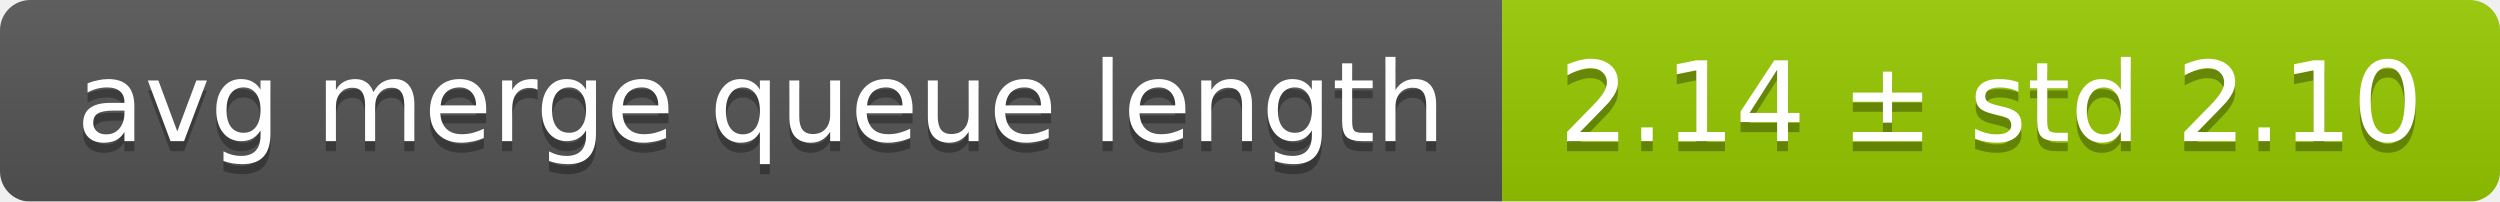
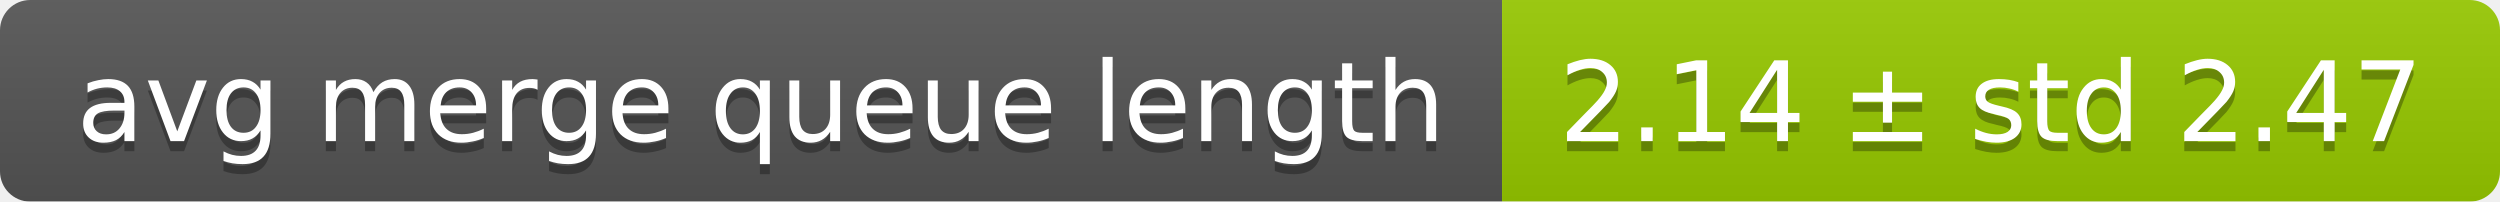
<svg xmlns="http://www.w3.org/2000/svg" width="248" height="20">
  <linearGradient id="smooth" x2="0" y2="100%">
    <stop offset="0" stop-color="#bbb" stop-opacity=".1" />
    <stop offset="1" stop-opacity=".1" />
  </linearGradient>
  <mask id="round">
    <rect width="248" height="20" rx="3" fill="#fff" />
  </mask>
  <g mask="url(#round)">
    <rect width="149" height="20" fill="#555" />
    <rect x="149" width="99" height="20" fill="#97ca00" />
    <rect width="248" height="20" fill="url(#smooth)" />
  </g>
  <g fill="#fff" text-anchor="middle" font-family="DejaVu Sans,Verdana,Geneva,sans-serif" font-size="11">
    <text x="75.5" y="15" fill="#010101" fill-opacity=".3">avg merge queue length</text>
    <text x="75.5" y="14">avg merge queue length</text>
-     <text x="197.5" y="15" fill="#010101" fill-opacity=".3">2.14 ± std 2.10</text>
-     <text x="197.5" y="14">2.14 ± std 2.10</text>
+     <text x="197.5" y="15" fill="#010101" fill-opacity=".3">2.14 ± std 2.47</text>
+     <text x="197.5" y="14">2.14 ± std 2.47</text>
  </g>
</svg>
